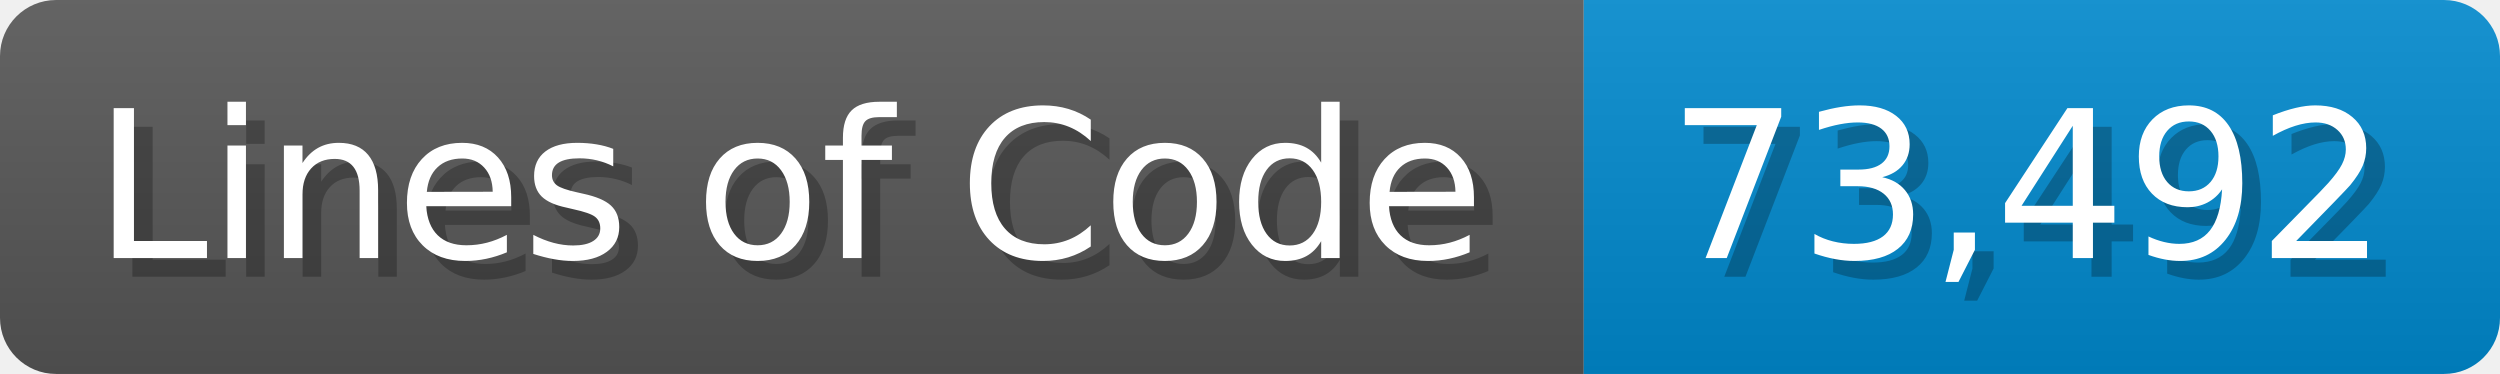
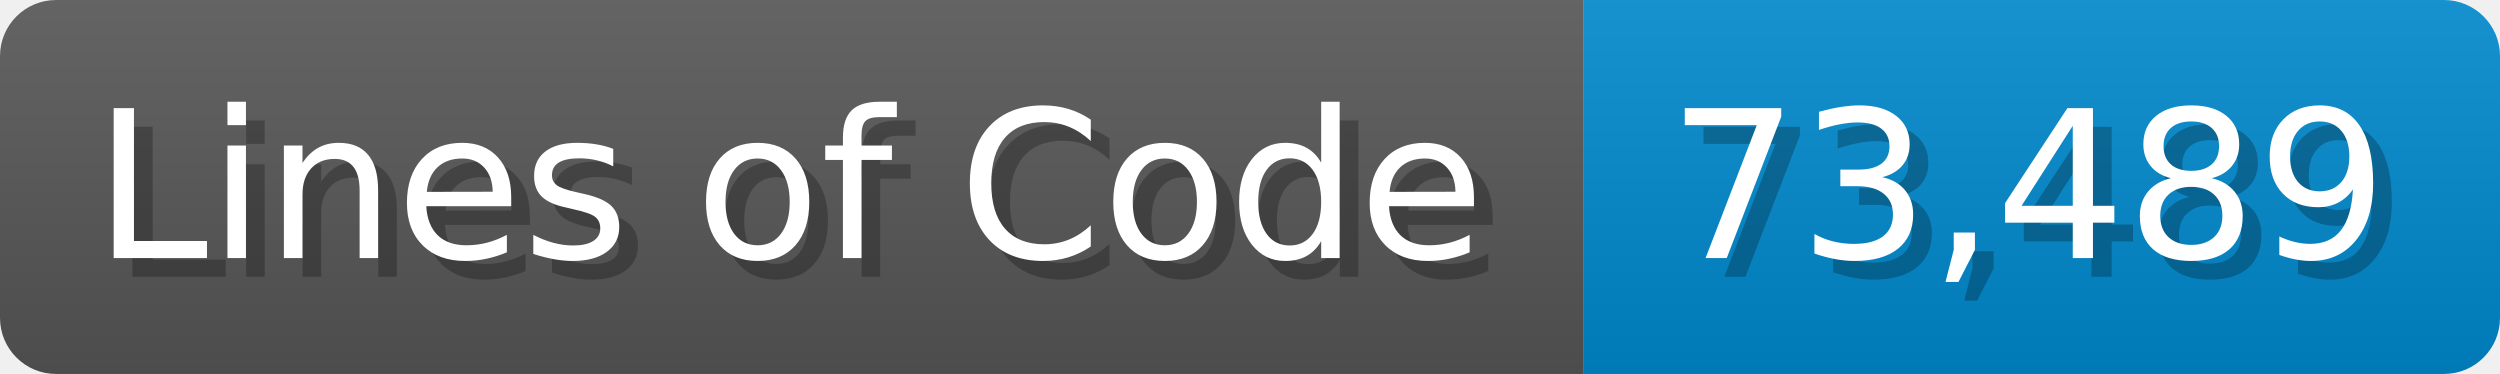
<svg xmlns="http://www.w3.org/2000/svg" width="133.7" height="20" viewBox="0 0 1337 200">
  <linearGradient id="a" x2="0" y2="100%">
    <stop offset="0" stop-opacity=".1" stop-color="#EEE" />
    <stop offset="1" stop-opacity=".1" />
  </linearGradient>
  <mask id="m">
    <rect width="1337" height="200" rx="30" fill="#FFF" />
  </mask>
  <g mask="url(#m)">
    <rect width="847" height="200" fill="#555" />
    <rect width="490" height="200" fill="#08C" x="847" />
    <rect width="1337" height="200" fill="url(#a)" />
  </g>
  <g fill="#fff" text-anchor="start" font-family="Verdana,DejaVu Sans,sans-serif" font-size="110">
    <text x="60" y="148" textLength="747" fill="#000" opacity="0.25">Lines of Code</text>
    <text x="50" y="138" textLength="747">Lines of Code</text>
-     <text x="902" y="148" textLength="390" fill="#000" opacity="0.25">73,492</text>
-     <text x="892" y="138" textLength="390">73,492</text>
+     <text x="902" y="148" textLength="390" fill="#000" opacity="0.25">73,489</text>
+     <text x="892" y="138" textLength="390">73,489</text>
  </g>
</svg>
